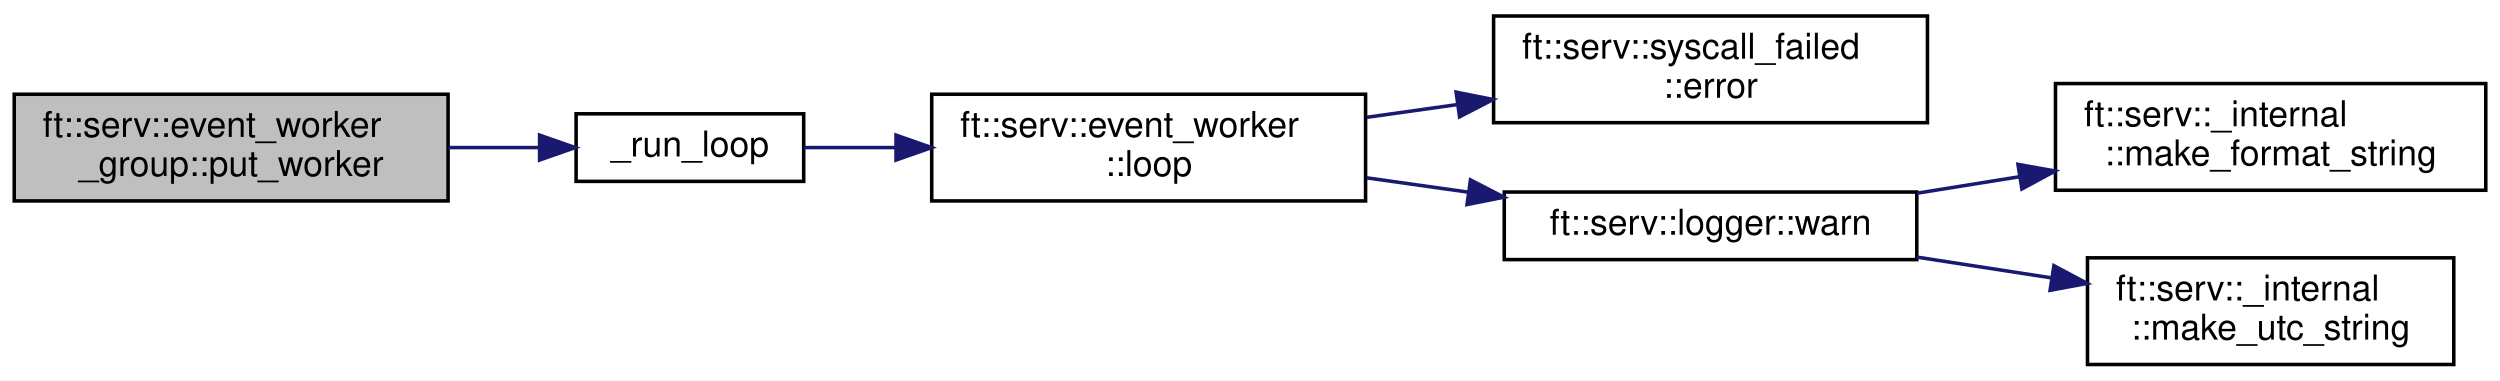
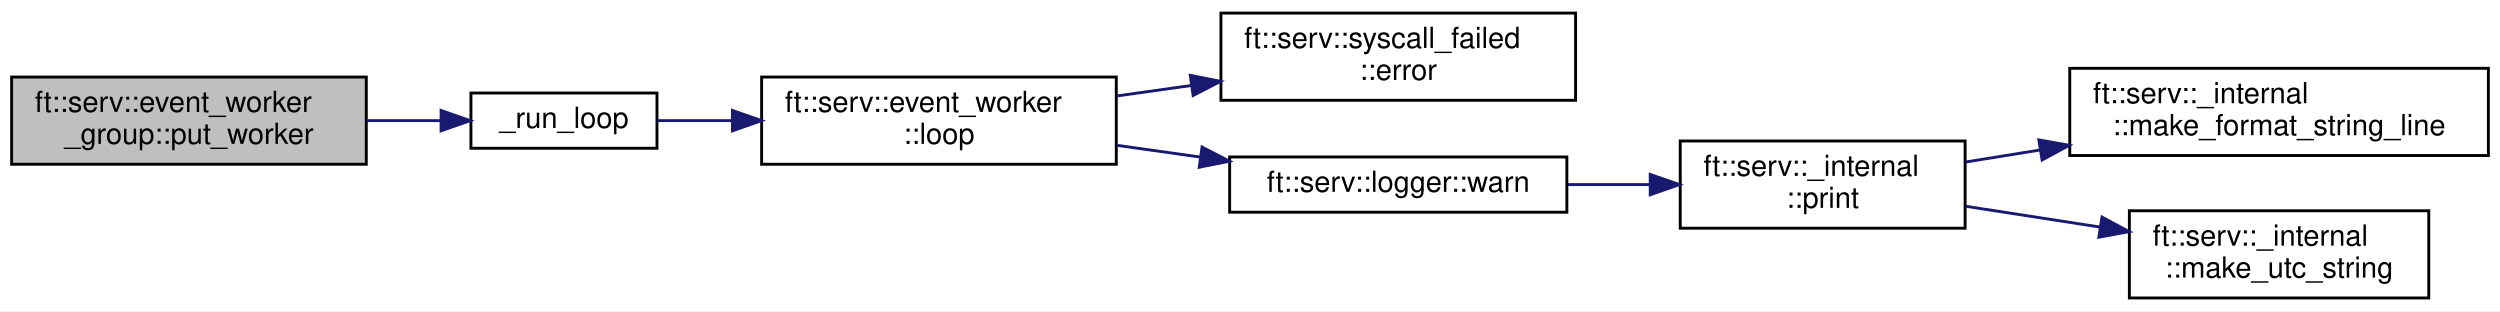
- <svg xmlns="http://www.w3.org/2000/svg" xmlns:xlink="http://www.w3.org/1999/xlink" width="703pt" height="107pt" viewBox="0.00 0.00 703.00 107.00">
+ <svg xmlns="http://www.w3.org/2000/svg" xmlns:xlink="http://www.w3.org/1999/xlink" width="860pt" height="107pt" viewBox="0.00 0.00 860.00 107.00">
  <g id="graph0" class="graph" transform="scale(1 1) rotate(0) translate(4 103)">
-     <polygon fill="white" stroke="transparent" points="-4,4 -4,-103 699,-103 699,4 -4,4" />
+     <polygon fill="white" stroke="transparent" points="-4,4 -4,-103 856,-103 856,4 -4,4" />
    <g id="node1" class="node">
      <g id="a_node1">
        <a xlink:title=" ">
          <polygon fill="#bfbfbf" stroke="black" points="0,-46.5 0,-76.5 122,-76.5 122,-46.5 0,-46.5" />
          <text text-anchor="start" x="8" y="-64.5" font-family="Helvetica,sans-Serif" font-size="10.00">ft::serv::event_worker</text>
          <text text-anchor="middle" x="61" y="-53.5" font-family="Helvetica,sans-Serif" font-size="10.00">_group::put_worker</text>
        </a>
      </g>
    </g>
    <g id="node2" class="node">
      <g id="a_node2">
        <a xlink:href="event__worker__group_8cpp.html#ad74a2b88b0a09afdd296adaddf5c2824" target="_top" xlink:title=" ">
          <polygon fill="white" stroke="black" points="158,-52 158,-71 222,-71 222,-52 158,-52" />
          <text text-anchor="middle" x="190" y="-59" font-family="Helvetica,sans-Serif" font-size="10.00">_run_loop</text>
        </a>
      </g>
    </g>
    <g id="edge1" class="edge">
      <path fill="none" stroke="midnightblue" d="M122.15,-61.5C130.81,-61.5 139.55,-61.5 147.72,-61.5" />
      <polygon fill="midnightblue" stroke="midnightblue" points="147.73,-65 157.73,-61.5 147.73,-58 147.73,-65" />
    </g>
    <g id="node3" class="node">
      <g id="a_node3">
        <a xlink:href="classft_1_1serv_1_1event__worker.html#a3a53967547f82f9bfa578cee9fafb416" target="_top" xlink:title=" ">
          <polygon fill="white" stroke="black" points="258,-46.5 258,-76.5 380,-76.5 380,-46.5 258,-46.5" />
          <text text-anchor="start" x="266" y="-64.5" font-family="Helvetica,sans-Serif" font-size="10.00">ft::serv::event_worker</text>
          <text text-anchor="middle" x="319" y="-53.5" font-family="Helvetica,sans-Serif" font-size="10.00">::loop</text>
        </a>
      </g>
    </g>
    <g id="edge2" class="edge">
      <path fill="none" stroke="midnightblue" d="M222.07,-61.5C229.96,-61.5 238.78,-61.5 247.77,-61.5" />
      <polygon fill="midnightblue" stroke="midnightblue" points="247.96,-65 257.96,-61.5 247.96,-58 247.96,-65" />
    </g>
    <g id="node4" class="node">
      <g id="a_node4">
        <a xlink:href="classft_1_1serv_1_1syscall__failed.html#ad4beae2a2abdd5d44caf5f48b03a5ae0" target="_top" xlink:title=" ">
          <polygon fill="white" stroke="black" points="416,-68.5 416,-98.5 538,-98.5 538,-68.5 416,-68.5" />
          <text text-anchor="start" x="424" y="-86.5" font-family="Helvetica,sans-Serif" font-size="10.00">ft::serv::syscall_failed</text>
          <text text-anchor="middle" x="477" y="-75.5" font-family="Helvetica,sans-Serif" font-size="10.00">::error</text>
        </a>
      </g>
    </g>
    <g id="edge3" class="edge">
      <path fill="none" stroke="midnightblue" d="M380.31,-70.01C388.69,-71.19 397.36,-72.41 405.9,-73.61" />
      <polygon fill="midnightblue" stroke="midnightblue" points="405.46,-77.09 415.85,-75.02 406.43,-70.15 405.46,-77.09" />
    </g>
    <g id="node5" class="node">
      <g id="a_node5">
        <a xlink:href="structft_1_1serv_1_1logger.html#aeb3f8c326c1e3b607121cf351df5fb55" target="_top" xlink:title=" ">
          <polygon fill="white" stroke="black" points="419,-30 419,-49 535,-49 535,-30 419,-30" />
          <text text-anchor="middle" x="477" y="-37" font-family="Helvetica,sans-Serif" font-size="10.00">ft::serv::logger::warn</text>
        </a>
      </g>
    </g>
    <g id="edge4" class="edge">
      <path fill="none" stroke="midnightblue" d="M380.31,-52.99C389.63,-51.68 399.31,-50.32 408.77,-48.98" />
      <polygon fill="midnightblue" stroke="midnightblue" points="409.5,-52.41 418.92,-47.55 408.53,-45.48 409.5,-52.41" />
    </g>
    <g id="node6" class="node">
      <g id="a_node6">
-         <a xlink:href="namespaceft_1_1serv_1_1__internal.html#a909a2a84f5b086a5535cf537c8aca885" target="_top" xlink:title=" ">
-           <polygon fill="white" stroke="black" points="574,-49.5 574,-79.5 695,-79.5 695,-49.5 574,-49.5" />
-           <text text-anchor="start" x="582" y="-67.5" font-family="Helvetica,sans-Serif" font-size="10.00">ft::serv::_internal</text>
-           <text text-anchor="middle" x="634.5" y="-56.5" font-family="Helvetica,sans-Serif" font-size="10.00">::make_format_string</text>
+         <a xlink:href="namespaceft_1_1serv_1_1__internal.html#a4dfb80be7b817fc0ee18658f313a6274" target="_top" xlink:title=" ">
+           <polygon fill="white" stroke="black" points="574,-24.5 574,-54.5 672,-54.5 672,-24.5 574,-24.5" />
+           <text text-anchor="start" x="582" y="-42.5" font-family="Helvetica,sans-Serif" font-size="10.00">ft::serv::_internal</text>
+           <text text-anchor="middle" x="623" y="-31.5" font-family="Helvetica,sans-Serif" font-size="10.00">::print</text>
        </a>
      </g>
    </g>
    <g id="edge5" class="edge">
-       <path fill="none" stroke="midnightblue" d="M535.02,-48.67C544.41,-50.18 554.24,-51.76 563.9,-53.31" />
-       <polygon fill="midnightblue" stroke="midnightblue" points="563.45,-56.78 573.88,-54.91 564.56,-49.87 563.45,-56.78" />
+       <path fill="none" stroke="midnightblue" d="M535.33,-39.5C544.56,-39.5 554.13,-39.5 563.39,-39.5" />
+       <polygon fill="midnightblue" stroke="midnightblue" points="563.68,-43 573.68,-39.5 563.68,-36 563.68,-43" />
    </g>
    <g id="node7" class="node">
      <g id="a_node7">
-         <a xlink:href="namespaceft_1_1serv_1_1__internal.html#aad4af39d62c2b1687b0bef7a91bf6c60" target="_top" xlink:title=" ">
-           <polygon fill="white" stroke="black" points="583,-0.5 583,-30.5 686,-30.5 686,-0.5 583,-0.5" />
-           <text text-anchor="start" x="591" y="-18.5" font-family="Helvetica,sans-Serif" font-size="10.00">ft::serv::_internal</text>
-           <text text-anchor="middle" x="634.5" y="-7.5" font-family="Helvetica,sans-Serif" font-size="10.00">::make_utc_string</text>
+         <a xlink:href="namespaceft_1_1serv_1_1__internal.html#aff49349b58dc84fa69076e9cd27a1db4" target="_top" xlink:title=" ">
+           <polygon fill="white" stroke="black" points="708,-49.5 708,-79.5 852,-79.5 852,-49.5 708,-49.5" />
+           <text text-anchor="start" x="716" y="-67.5" font-family="Helvetica,sans-Serif" font-size="10.00">ft::serv::_internal</text>
+           <text text-anchor="middle" x="780" y="-56.5" font-family="Helvetica,sans-Serif" font-size="10.00">::make_format_string_line</text>
        </a>
      </g>
    </g>
    <g id="edge6" class="edge">
-       <path fill="none" stroke="midnightblue" d="M535.02,-30.7C547.28,-28.81 560.27,-26.8 572.67,-24.89" />
-       <polygon fill="midnightblue" stroke="midnightblue" points="573.56,-28.29 582.91,-23.31 572.49,-21.37 573.56,-28.29" />
+       <path fill="none" stroke="midnightblue" d="M672.19,-47.27C680.39,-48.6 689.11,-50 697.88,-51.42" />
+       <polygon fill="midnightblue" stroke="midnightblue" points="697.36,-54.88 707.79,-53.01 698.48,-47.97 697.36,-54.88" />
+     </g>
+     <g id="node8" class="node">
+       <g id="a_node8">
+         <a xlink:href="namespaceft_1_1serv_1_1__internal.html#aad4af39d62c2b1687b0bef7a91bf6c60" target="_top" xlink:title=" ">
+           <polygon fill="white" stroke="black" points="728.5,-0.5 728.5,-30.5 831.5,-30.5 831.5,-0.5 728.5,-0.5" />
+           <text text-anchor="start" x="736.5" y="-18.5" font-family="Helvetica,sans-Serif" font-size="10.00">ft::serv::_internal</text>
+           <text text-anchor="middle" x="780" y="-7.5" font-family="Helvetica,sans-Serif" font-size="10.00">::make_utc_string</text>
+         </a>
+       </g>
+     </g>
+     <g id="edge7" class="edge">
+       <path fill="none" stroke="midnightblue" d="M672.19,-32.04C686.85,-29.77 703.14,-27.25 718.49,-24.87" />
+       <polygon fill="midnightblue" stroke="midnightblue" points="719.08,-28.32 728.42,-23.33 718.01,-21.4 719.08,-28.32" />
    </g>
  </g>
</svg>
